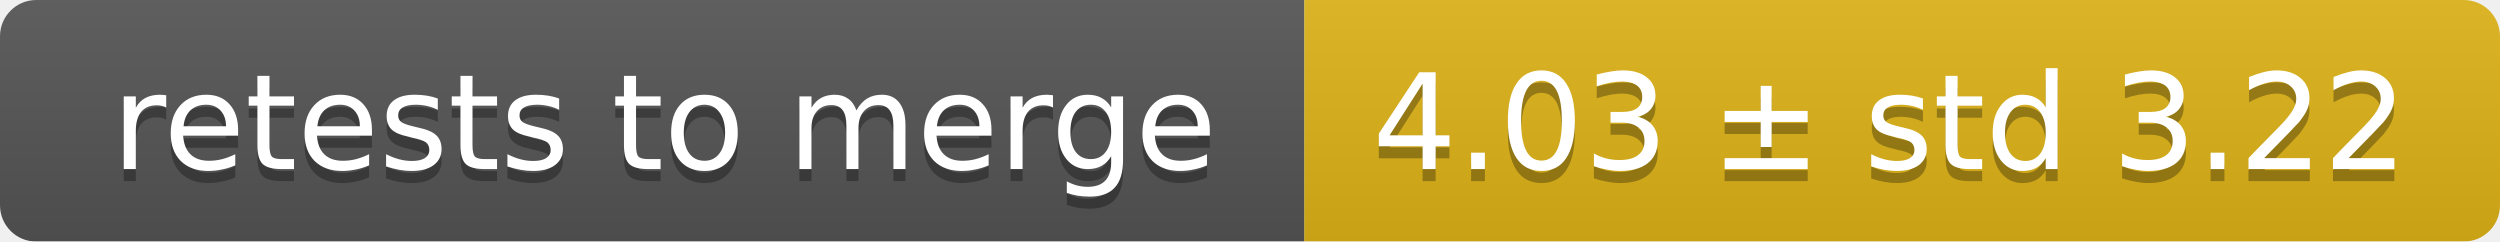
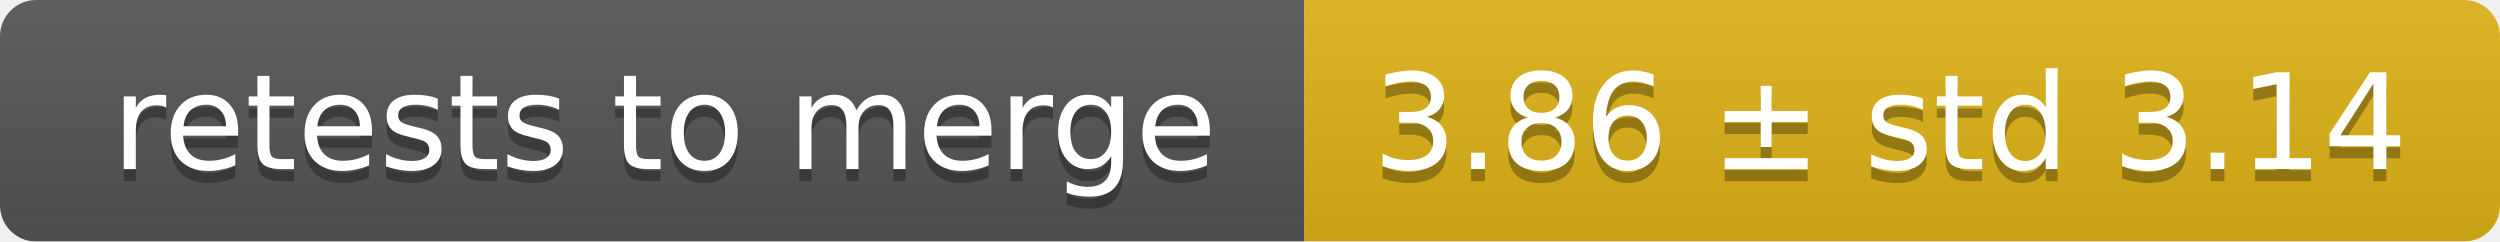
<svg xmlns="http://www.w3.org/2000/svg" width="207" height="20">
  <linearGradient id="smooth" x2="0" y2="100%">
    <stop offset="0" stop-color="#bbb" stop-opacity=".1" />
    <stop offset="1" stop-opacity=".1" />
  </linearGradient>
  <mask id="round">
    <rect width="207" height="20" rx="3" fill="#fff" />
  </mask>
  <g mask="url(#round)">
    <rect width="108" height="20" fill="#555" />
    <rect x="108" width="99" height="20" fill="#dfb317" />
    <rect width="207" height="20" fill="url(#smooth)" />
  </g>
  <g fill="#fff" text-anchor="middle" font-family="DejaVu Sans,Verdana,Geneva,sans-serif" font-size="11">
    <text x="55" y="15" fill="#010101" fill-opacity=".3">retests to merge</text>
    <text x="55" y="14">retests to merge</text>
-     <text x="156.5" y="15" fill="#010101" fill-opacity=".3">4.03 ± std 3.22</text>
-     <text x="156.5" y="14">4.03 ± std 3.22</text>
+     <text x="156.5" y="15" fill="#010101" fill-opacity=".3">3.86 ± std 3.14</text>
+     <text x="156.5" y="14">3.86 ± std 3.14</text>
  </g>
</svg>
